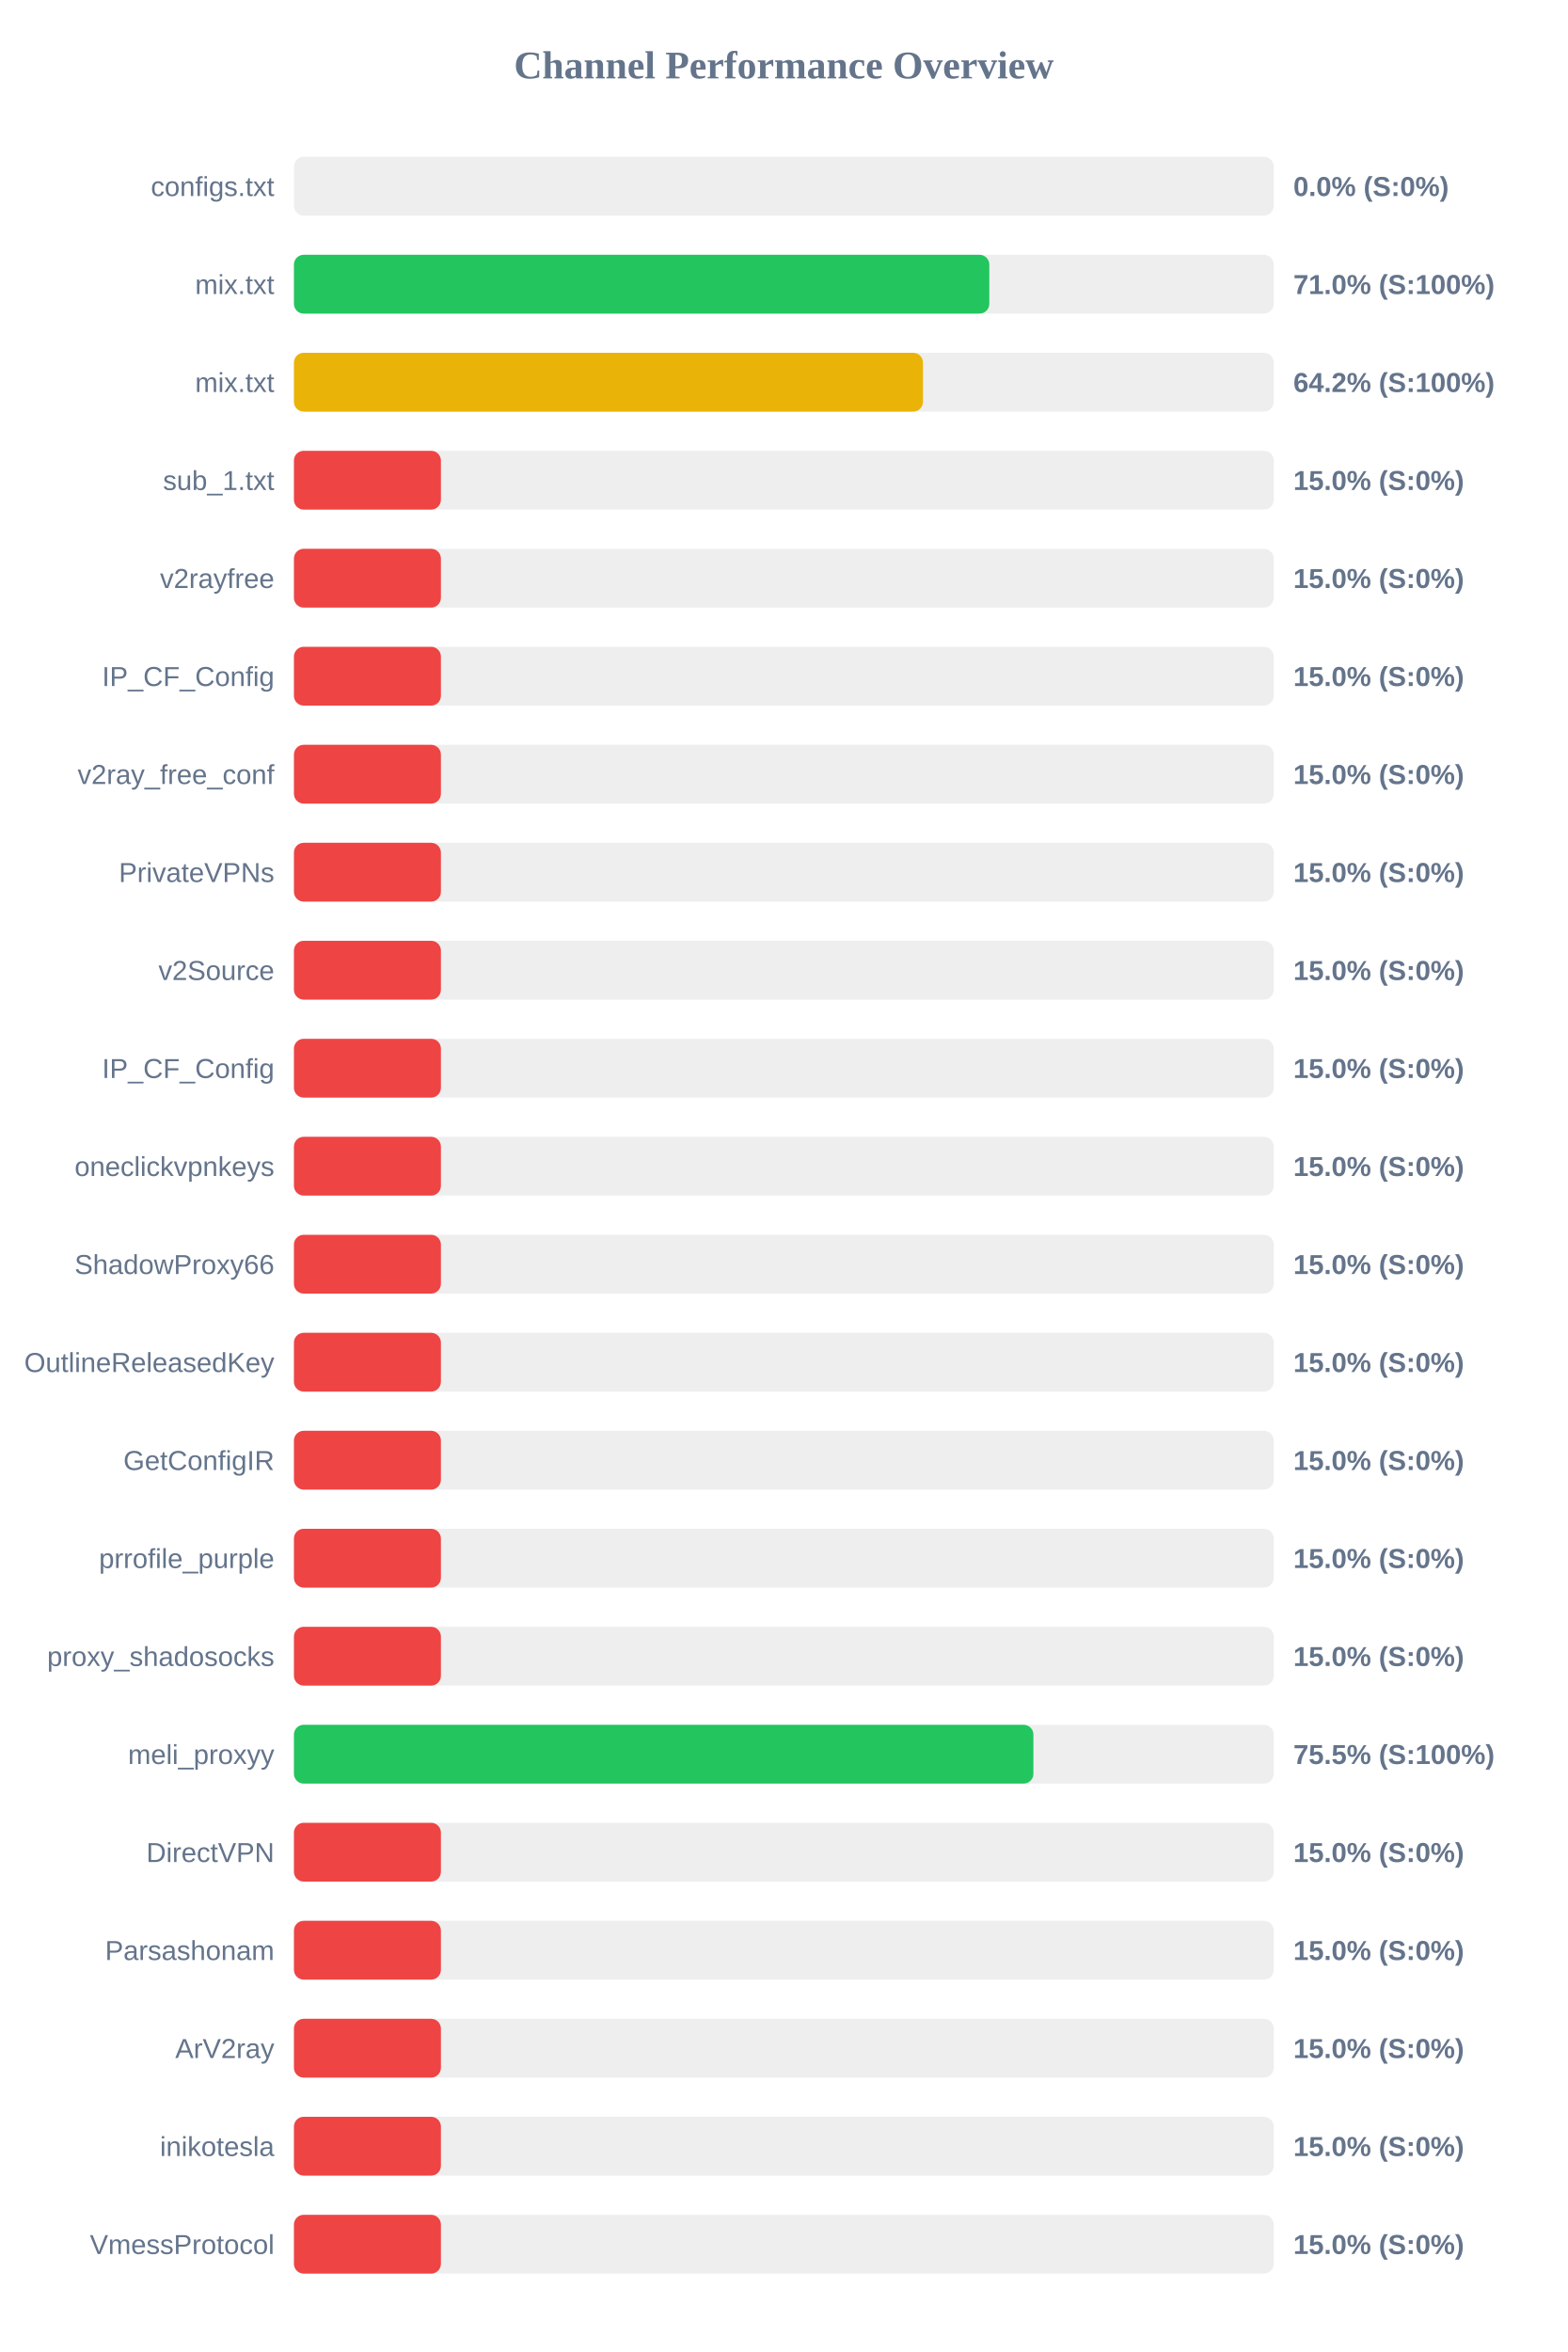
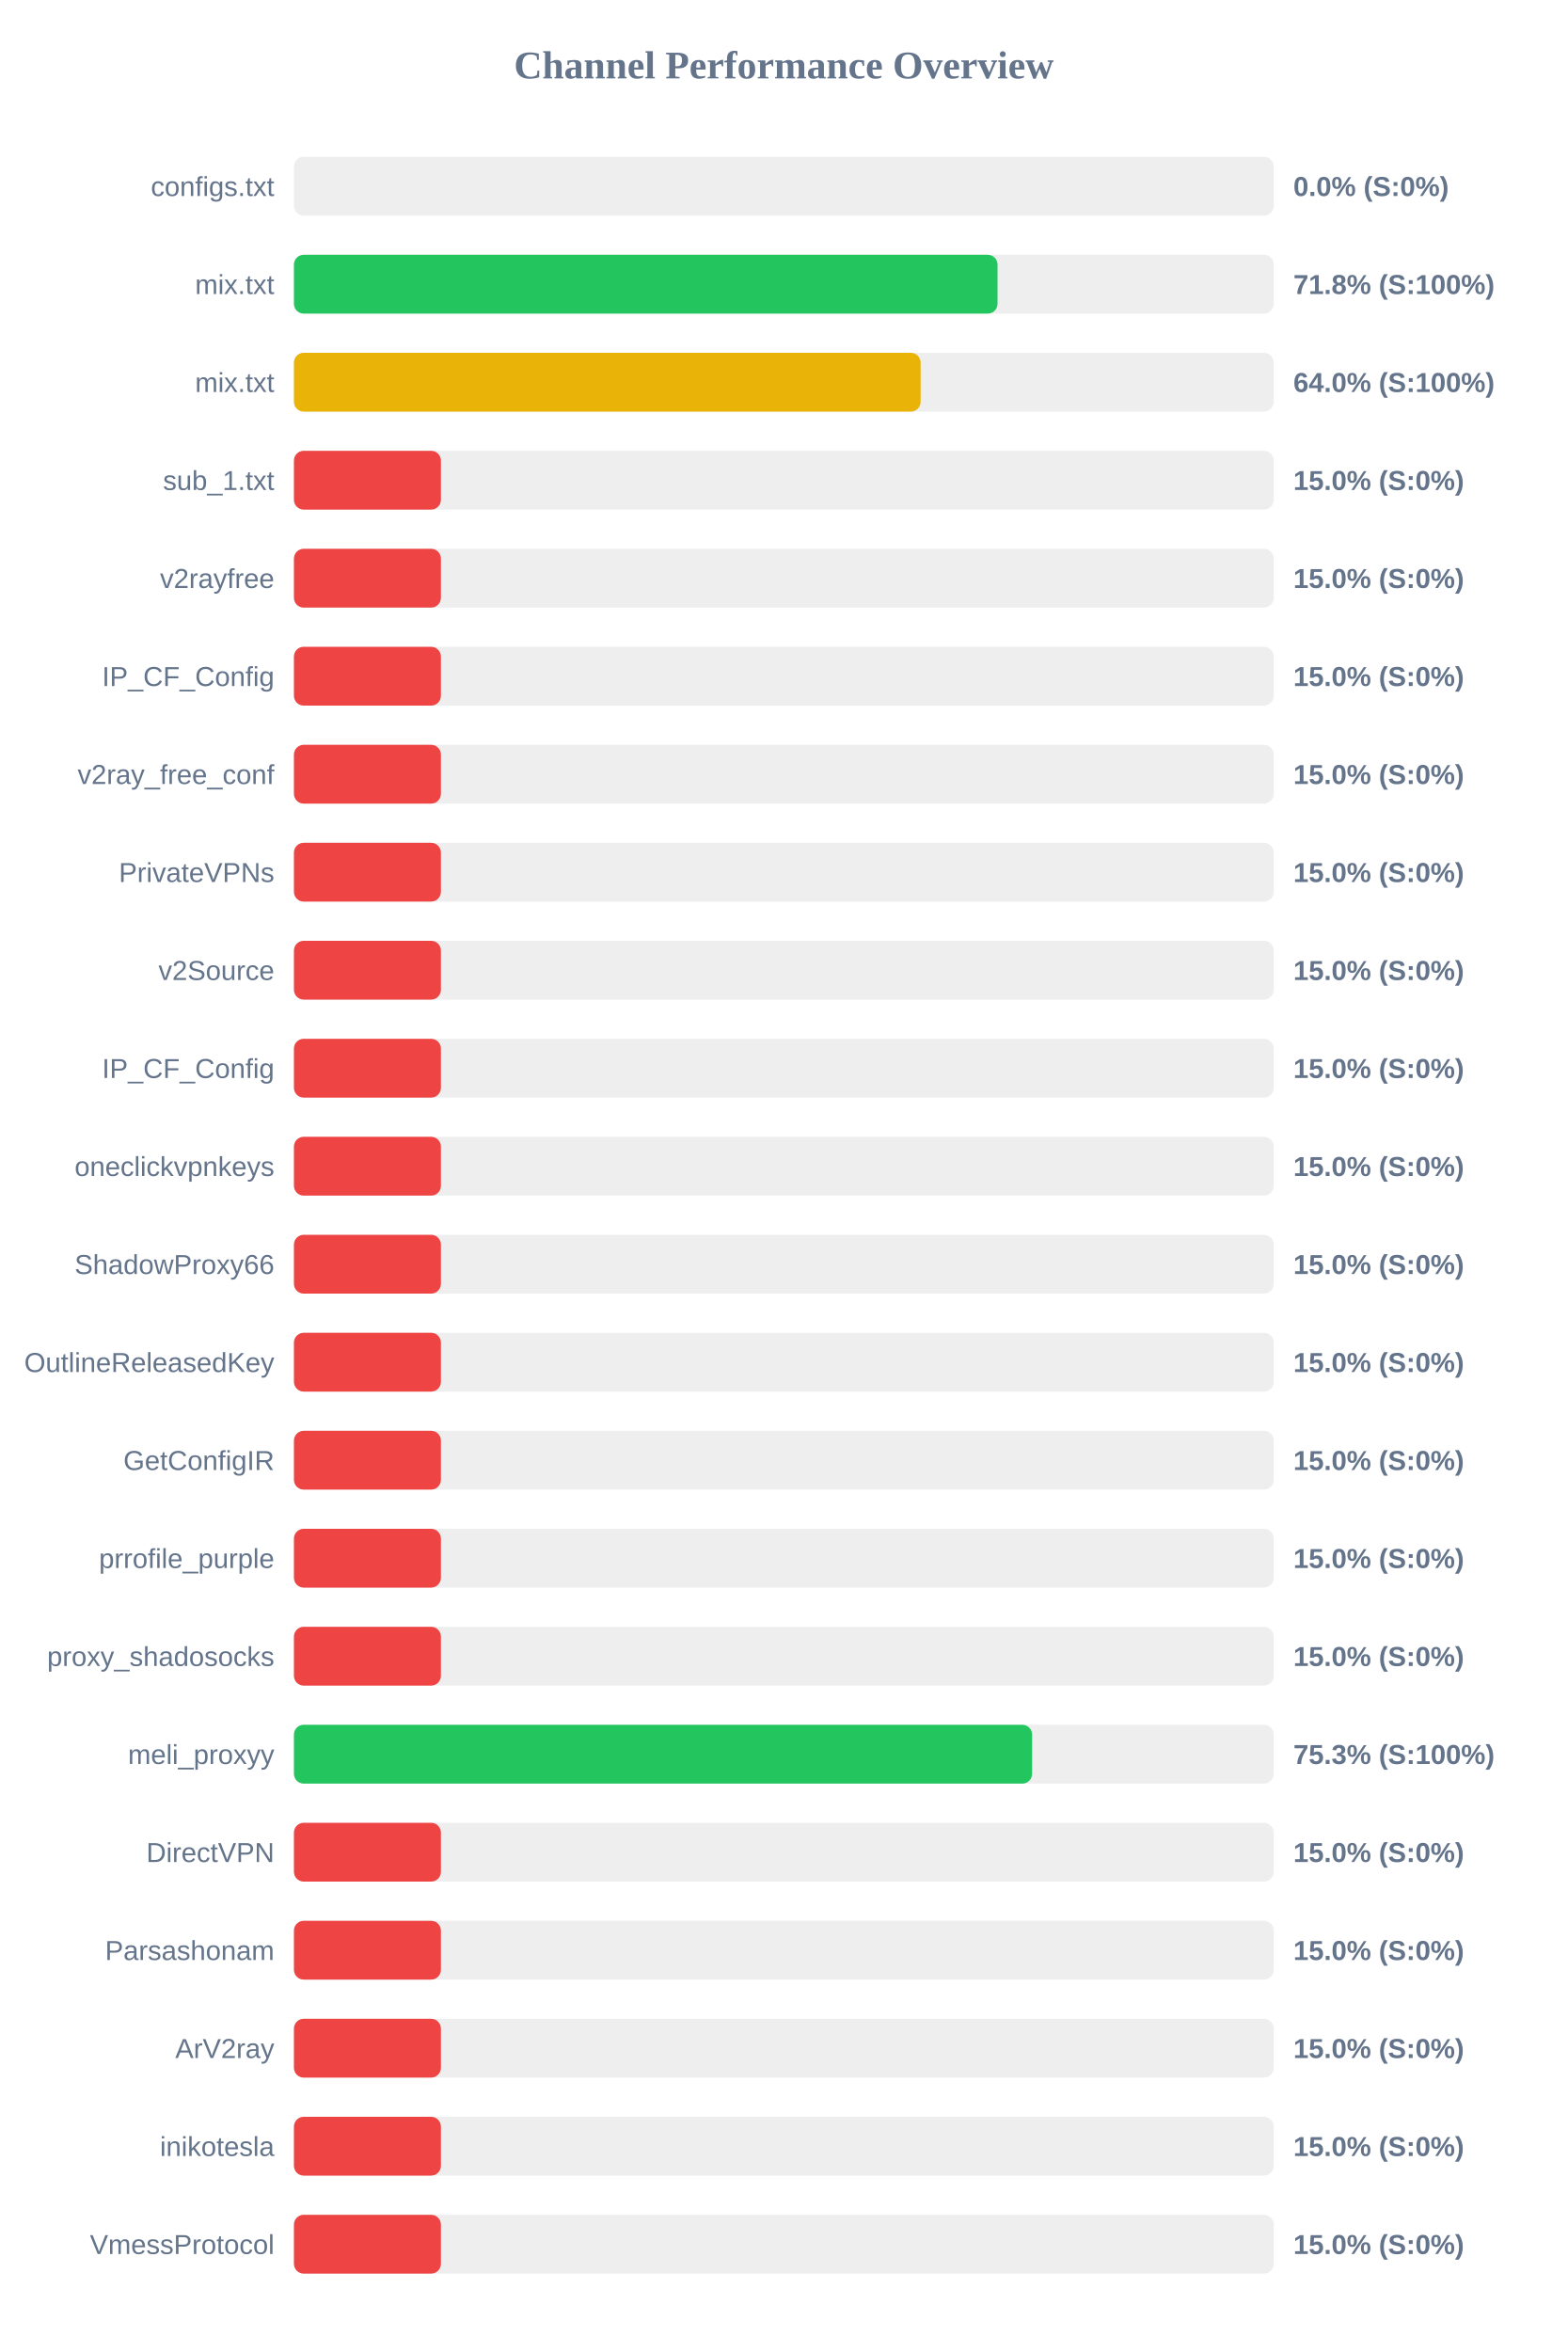
<svg xmlns="http://www.w3.org/2000/svg" width="800" height="1200" version="1.1">
  <style>
        .row { font: 14px Arial; fill: #64748b; }
        .score { font: bold 14px Arial; fill: #64748b; }
    </style>
  <text x="400" y="40" text-anchor="middle" font-size="20px" font-weight="bold" fill="#64748b">Channel Performance Overview</text>
  <rect x="150" y="80" width="500" height="30" fill="#eee" rx="5" />
  <rect x="150" y="80" width="0.0" height="30" fill="#ef4444" rx="5" />
  <text x="140" y="100" text-anchor="end" class="row">configs.txt</text>
  <text x="660" y="100" text-anchor="start" class="score">0.0% (S:0%)</text>
  <rect x="150" y="130" width="500" height="30" fill="#eee" rx="5" />
-   <rect x="150" y="130" width="354.85" height="30" fill="#22c55e" rx="5" />
+   <rect x="150" y="130" width="359.05" height="30" fill="#22c55e" rx="5" />
  <text x="140" y="150" text-anchor="end" class="row">mix.txt</text>
-   <text x="660" y="150" text-anchor="start" class="score">71.0% (S:100%)</text>
+   <text x="660" y="150" text-anchor="start" class="score">71.8% (S:100%)</text>
  <rect x="150" y="180" width="500" height="30" fill="#eee" rx="5" />
-   <rect x="150" y="180" width="321.0" height="30" fill="#eab308" rx="5" />
+   <rect x="150" y="180" width="319.8" height="30" fill="#eab308" rx="5" />
  <text x="140" y="200" text-anchor="end" class="row">mix.txt</text>
-   <text x="660" y="200" text-anchor="start" class="score">64.2% (S:100%)</text>
+   <text x="660" y="200" text-anchor="start" class="score">64.0% (S:100%)</text>
  <rect x="150" y="230" width="500" height="30" fill="#eee" rx="5" />
  <rect x="150" y="230" width="75.0" height="30" fill="#ef4444" rx="5" />
  <text x="140" y="250" text-anchor="end" class="row">sub_1.txt</text>
  <text x="660" y="250" text-anchor="start" class="score">15.0% (S:0%)</text>
  <rect x="150" y="280" width="500" height="30" fill="#eee" rx="5" />
  <rect x="150" y="280" width="75.0" height="30" fill="#ef4444" rx="5" />
  <text x="140" y="300" text-anchor="end" class="row">v2rayfree</text>
  <text x="660" y="300" text-anchor="start" class="score">15.0% (S:0%)</text>
  <rect x="150" y="330" width="500" height="30" fill="#eee" rx="5" />
  <rect x="150" y="330" width="75.0" height="30" fill="#ef4444" rx="5" />
  <text x="140" y="350" text-anchor="end" class="row">IP_CF_Config</text>
  <text x="660" y="350" text-anchor="start" class="score">15.0% (S:0%)</text>
  <rect x="150" y="380" width="500" height="30" fill="#eee" rx="5" />
  <rect x="150" y="380" width="75.0" height="30" fill="#ef4444" rx="5" />
  <text x="140" y="400" text-anchor="end" class="row">v2ray_free_conf</text>
  <text x="660" y="400" text-anchor="start" class="score">15.0% (S:0%)</text>
  <rect x="150" y="430" width="500" height="30" fill="#eee" rx="5" />
  <rect x="150" y="430" width="75.0" height="30" fill="#ef4444" rx="5" />
  <text x="140" y="450" text-anchor="end" class="row">PrivateVPNs</text>
  <text x="660" y="450" text-anchor="start" class="score">15.0% (S:0%)</text>
  <rect x="150" y="480" width="500" height="30" fill="#eee" rx="5" />
  <rect x="150" y="480" width="75.0" height="30" fill="#ef4444" rx="5" />
  <text x="140" y="500" text-anchor="end" class="row">v2Source</text>
  <text x="660" y="500" text-anchor="start" class="score">15.0% (S:0%)</text>
  <rect x="150" y="530" width="500" height="30" fill="#eee" rx="5" />
  <rect x="150" y="530" width="75.0" height="30" fill="#ef4444" rx="5" />
  <text x="140" y="550" text-anchor="end" class="row">IP_CF_Config</text>
  <text x="660" y="550" text-anchor="start" class="score">15.0% (S:0%)</text>
  <rect x="150" y="580" width="500" height="30" fill="#eee" rx="5" />
  <rect x="150" y="580" width="75.0" height="30" fill="#ef4444" rx="5" />
  <text x="140" y="600" text-anchor="end" class="row">oneclickvpnkeys</text>
  <text x="660" y="600" text-anchor="start" class="score">15.0% (S:0%)</text>
  <rect x="150" y="630" width="500" height="30" fill="#eee" rx="5" />
  <rect x="150" y="630" width="75.0" height="30" fill="#ef4444" rx="5" />
  <text x="140" y="650" text-anchor="end" class="row">ShadowProxy66</text>
  <text x="660" y="650" text-anchor="start" class="score">15.0% (S:0%)</text>
  <rect x="150" y="680" width="500" height="30" fill="#eee" rx="5" />
  <rect x="150" y="680" width="75.0" height="30" fill="#ef4444" rx="5" />
  <text x="140" y="700" text-anchor="end" class="row">OutlineReleasedKey</text>
  <text x="660" y="700" text-anchor="start" class="score">15.0% (S:0%)</text>
  <rect x="150" y="730" width="500" height="30" fill="#eee" rx="5" />
  <rect x="150" y="730" width="75.0" height="30" fill="#ef4444" rx="5" />
  <text x="140" y="750" text-anchor="end" class="row">GetConfigIR</text>
  <text x="660" y="750" text-anchor="start" class="score">15.0% (S:0%)</text>
  <rect x="150" y="780" width="500" height="30" fill="#eee" rx="5" />
  <rect x="150" y="780" width="75.0" height="30" fill="#ef4444" rx="5" />
  <text x="140" y="800" text-anchor="end" class="row">prrofile_purple</text>
  <text x="660" y="800" text-anchor="start" class="score">15.0% (S:0%)</text>
  <rect x="150" y="830" width="500" height="30" fill="#eee" rx="5" />
  <rect x="150" y="830" width="75.0" height="30" fill="#ef4444" rx="5" />
  <text x="140" y="850" text-anchor="end" class="row">proxy_shadosocks</text>
  <text x="660" y="850" text-anchor="start" class="score">15.0% (S:0%)</text>
  <rect x="150" y="880" width="500" height="30" fill="#eee" rx="5" />
-   <rect x="150" y="880" width="377.35" height="30" fill="#22c55e" rx="5" />
+   <rect x="150" y="880" width="376.7" height="30" fill="#22c55e" rx="5" />
  <text x="140" y="900" text-anchor="end" class="row">meli_proxyy</text>
-   <text x="660" y="900" text-anchor="start" class="score">75.5% (S:100%)</text>
+   <text x="660" y="900" text-anchor="start" class="score">75.3% (S:100%)</text>
  <rect x="150" y="930" width="500" height="30" fill="#eee" rx="5" />
  <rect x="150" y="930" width="75.0" height="30" fill="#ef4444" rx="5" />
  <text x="140" y="950" text-anchor="end" class="row">DirectVPN</text>
  <text x="660" y="950" text-anchor="start" class="score">15.0% (S:0%)</text>
  <rect x="150" y="980" width="500" height="30" fill="#eee" rx="5" />
  <rect x="150" y="980" width="75.0" height="30" fill="#ef4444" rx="5" />
  <text x="140" y="1000" text-anchor="end" class="row">Parsashonam</text>
  <text x="660" y="1000" text-anchor="start" class="score">15.0% (S:0%)</text>
  <rect x="150" y="1030" width="500" height="30" fill="#eee" rx="5" />
  <rect x="150" y="1030" width="75.0" height="30" fill="#ef4444" rx="5" />
  <text x="140" y="1050" text-anchor="end" class="row">ArV2ray</text>
  <text x="660" y="1050" text-anchor="start" class="score">15.0% (S:0%)</text>
  <rect x="150" y="1080" width="500" height="30" fill="#eee" rx="5" />
  <rect x="150" y="1080" width="75.0" height="30" fill="#ef4444" rx="5" />
  <text x="140" y="1100" text-anchor="end" class="row">inikotesla</text>
  <text x="660" y="1100" text-anchor="start" class="score">15.0% (S:0%)</text>
  <rect x="150" y="1130" width="500" height="30" fill="#eee" rx="5" />
  <rect x="150" y="1130" width="75.0" height="30" fill="#ef4444" rx="5" />
  <text x="140" y="1150" text-anchor="end" class="row">VmessProtocol</text>
  <text x="660" y="1150" text-anchor="start" class="score">15.0% (S:0%)</text>
</svg>
